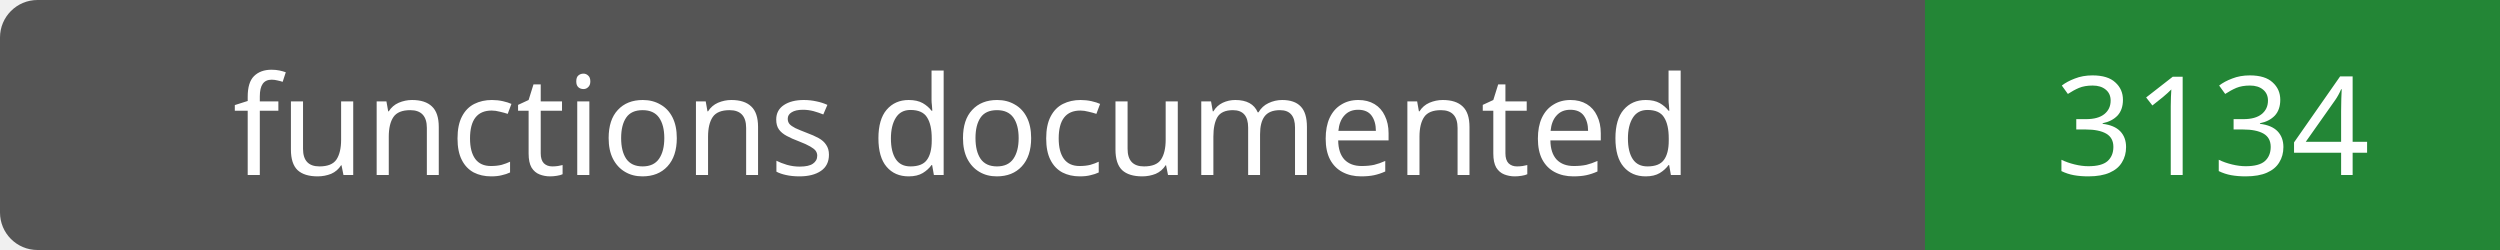
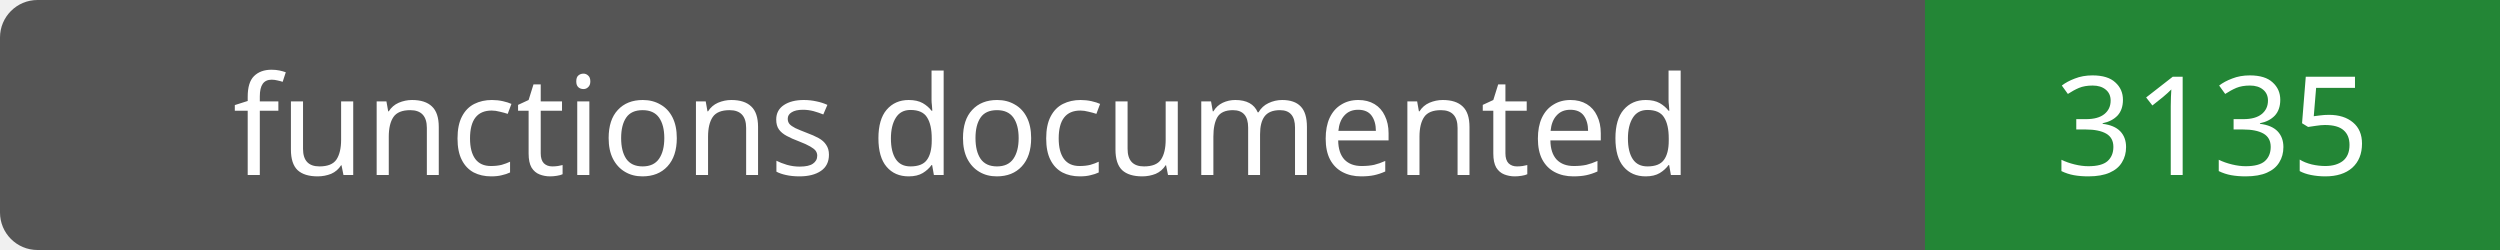
- <svg xmlns="http://www.w3.org/2000/svg" width="200" height="20" role="img" aria-label="functions documented: 3134">
+ <svg xmlns="http://www.w3.org/2000/svg" width="200" height="20" role="img" aria-label="functions documented: 3135">
  <rect width="200" height="20" rx="3" fill="#555" />
  <path fill="#238636" d="M154 0h46v20H154z" />
  <g fill="#fff" text-anchor="middle" font-family="Verdana,sans-serif" font-size="11">
    <text x="77.0" y="14">functions documented</text>
-     <text x="177.0" y="14">3134</text>
+     <text x="177.0" y="14">3135</text>
  </g>
</svg>
